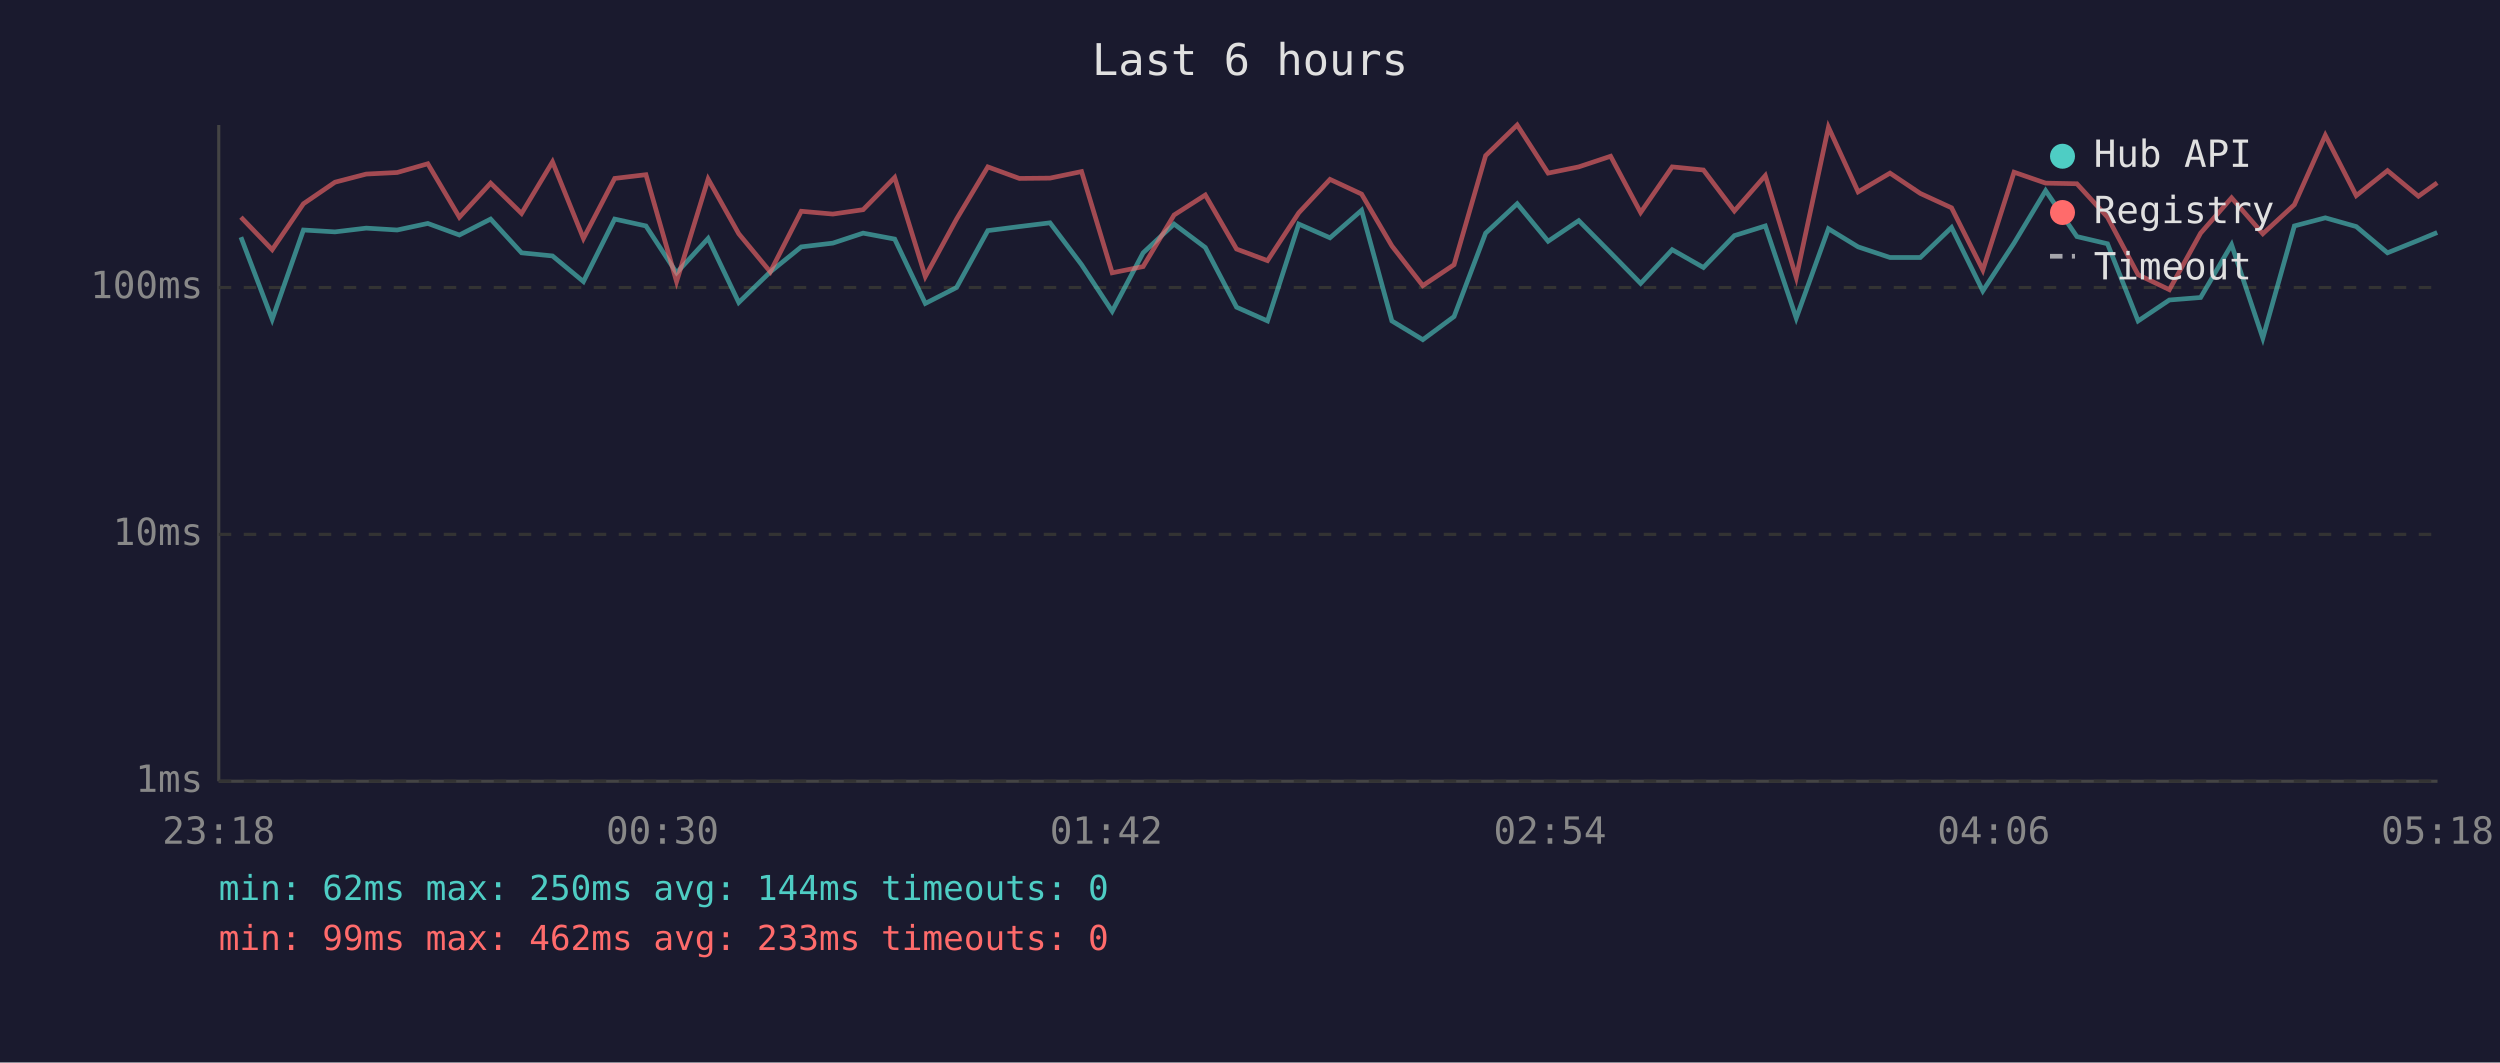
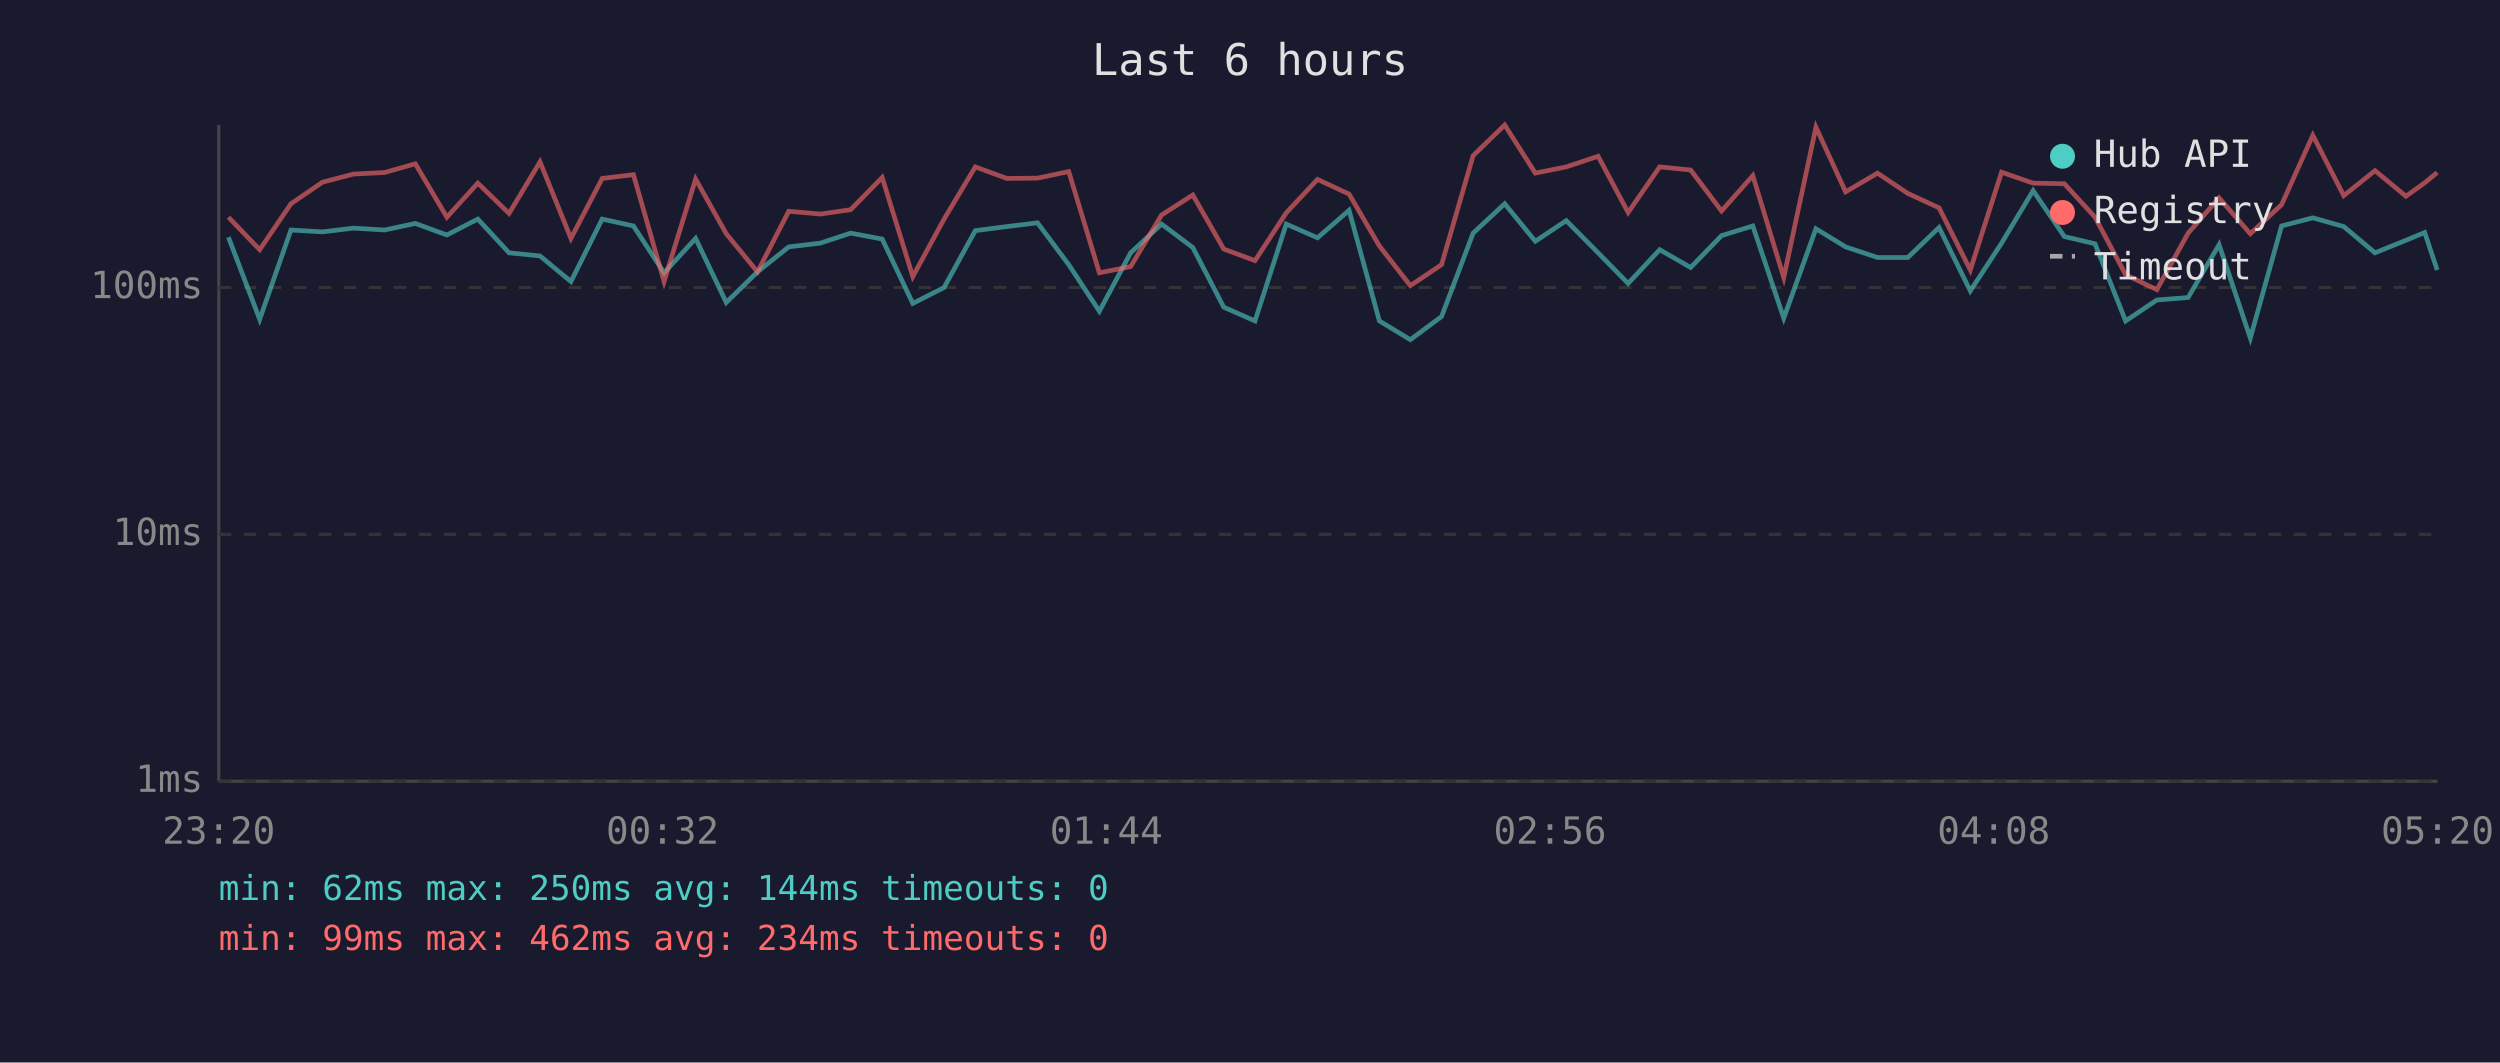
<svg xmlns="http://www.w3.org/2000/svg" viewBox="0 0 800 340" font-family="monospace" font-size="12">
  <rect width="800" height="340" fill="#1a1a2e" />
  <text x="400" y="24" fill="#e0e0e0" font-size="14" text-anchor="middle">Last 6 hours</text>
  <line x1="70" y1="40" x2="70" y2="250" stroke="#444" stroke-width="1" />
  <line x1="70" y1="250" x2="780" y2="250" stroke="#444" stroke-width="1" />
  <line x1="70" y1="250" x2="780" y2="250" stroke="#333" stroke-width="1" stroke-dasharray="4" />
  <text x="65" y="250" fill="#888" text-anchor="end" dominant-baseline="middle">1ms</text>
  <line x1="70" y1="171" x2="780" y2="171" stroke="#333" stroke-width="1" stroke-dasharray="4" />
  <text x="65" y="171" fill="#888" text-anchor="end" dominant-baseline="middle">10ms</text>
  <line x1="70" y1="92" x2="780" y2="92" stroke="#333" stroke-width="1" stroke-dasharray="4" />
  <text x="65" y="92" fill="#888" text-anchor="end" dominant-baseline="middle">100ms</text>
-   <text x="70" y="270" fill="#888" text-anchor="middle">23:18</text>
-   <text x="212" y="270" fill="#888" text-anchor="middle">00:30</text>
-   <text x="354" y="270" fill="#888" text-anchor="middle">01:42</text>
-   <text x="496" y="270" fill="#888" text-anchor="middle">02:54</text>
-   <text x="638" y="270" fill="#888" text-anchor="middle">04:06</text>
-   <text x="780" y="270" fill="#888" text-anchor="middle">05:18</text>
-   <polyline points="77.1,75.9 87.1,102.2 97.1,73.6 107.2,74.2 117.2,73.0 127.1,73.6 136.9,71.5 147.0,75.2 157.0,70.1 166.9,80.9 176.8,81.9 186.7,90.1 196.7,70.1 206.7,72.3 216.5,87.3 226.6,76.3 236.4,96.8 246.5,87.0 256.4,79.0 266.5,77.8 276.2,74.6 286.3,76.5 296.1,97.1 306.1,92.0 316.1,73.8 326.2,72.5 336.0,71.3 346.1,84.7 355.9,99.6 365.8,80.9 375.7,71.7 385.7,79.2 395.7,98.3 405.6,102.7 415.6,71.7 425.6,76.1 435.7,67.3 445.4,102.7 455.3,108.7 465.3,101.3 475.4,74.6 485.5,65.2 495.4,77.2 505.2,70.6 515.4,80.9 525.0,90.7 535.1,79.9 545.1,85.6 555.0,75.4 564.9,72.3 574.8,101.8 585.1,73.2 594.6,79.0 604.8,82.4 614.5,82.4 624.5,72.8 634.5,93.1 644.5,77.8 654.6,61.0 664.6,75.7 674.4,78.0 684.2,102.7 694.2,96.0 704.2,95.2 714.1,78.3 724.1,108.2 734.2,72.3 744.1,69.7 754.0,72.5 764.0,80.9 773.9,76.9 779.9,74.4" fill="none" stroke="#4ecdc4" stroke-width="1.5" opacity="0.6" />
-   <polyline points="77.1,69.5 87.1,79.9 97.1,65.2 107.2,58.3 117.2,55.7 127.1,55.2 136.9,52.4 147.0,69.5 157.0,58.6 166.9,68.3 176.8,51.8 186.7,76.3 196.7,57.1 206.7,55.9 216.5,90.1 226.6,57.3 236.4,74.8 246.5,87.0 256.4,67.6 266.5,68.5 276.2,67.1 286.3,56.8 296.1,88.5 306.1,70.1 316.1,53.4 326.2,57.1 336.0,57.0 346.1,54.9 355.9,87.3 365.8,85.3 375.7,68.8 385.7,62.4 395.7,79.7 405.6,83.4 415.6,68.1 425.6,57.4 435.7,62.1 445.4,78.7 455.3,91.4 465.3,84.7 475.4,49.8 485.5,40.0 495.4,55.4 505.2,53.4 515.4,50.0 525.0,68.0 535.1,53.4 545.1,54.4 555.0,67.5 564.9,56.2 574.8,88.8 585.1,40.7 594.6,61.4 604.8,55.4 614.5,61.9 624.5,66.5 634.5,86.4 644.5,55.1 654.6,58.6 664.6,58.8 674.4,69.5 684.2,87.9 694.2,92.7 704.2,74.6 714.1,63.3 724.1,74.8 734.2,65.5 744.1,43.3 754.0,62.6 764.0,54.6 773.9,62.8 779.9,58.5" fill="none" stroke="#ff6b6b" stroke-width="1.5" opacity="0.6" />
+   <text x="70" y="270" fill="#888" text-anchor="middle">23:20</text>
+   <text x="212" y="270" fill="#888" text-anchor="middle">00:32</text>
+   <text x="354" y="270" fill="#888" text-anchor="middle">01:44</text>
+   <text x="496" y="270" fill="#888" text-anchor="middle">02:56</text>
+   <text x="638" y="270" fill="#888" text-anchor="middle">04:08</text>
+   <text x="780" y="270" fill="#888" text-anchor="middle">05:20</text>
+   <polyline points="73.1,75.9 83.1,102.2 93.1,73.6 103.2,74.2 113.1,73.0 123.1,73.6 132.9,71.5 143.0,75.2 152.9,70.1 162.9,80.9 172.8,81.9 182.7,90.1 192.7,70.1 202.7,72.3 212.5,87.3 222.6,76.3 232.4,96.8 242.4,87.0 252.4,79.0 262.5,77.8 272.2,74.6 282.3,76.5 292.1,97.1 302.1,92.0 312.1,73.8 322.2,72.5 332.0,71.3 342.0,84.7 351.8,99.6 361.8,80.9 371.7,71.7 381.7,79.2 391.6,98.3 401.6,102.7 411.6,71.7 421.6,76.1 431.7,67.3 441.4,102.7 451.3,108.7 461.3,101.3 471.4,74.6 481.5,65.2 491.3,77.2 501.2,70.6 511.4,80.9 521.0,90.7 531.1,79.9 541.0,85.6 550.9,75.4 560.9,72.3 570.8,101.8 581.1,73.2 590.6,79.0 600.8,82.4 610.5,82.4 620.5,72.8 630.5,93.1 640.5,77.8 650.6,61.0 660.6,75.7 670.4,78.0 680.2,102.7 690.2,96.0 700.2,95.2 710.1,78.3 720.1,108.2 730.1,72.3 740.1,69.7 750.0,72.5 760.0,80.9 769.9,76.9 775.9,74.4 779.9,86.4" fill="none" stroke="#4ecdc4" stroke-width="1.5" opacity="0.6" />
+   <polyline points="73.1,69.5 83.1,79.9 93.1,65.2 103.2,58.3 113.1,55.7 123.1,55.2 132.9,52.4 143.0,69.5 152.9,58.6 162.9,68.3 172.8,51.8 182.7,76.3 192.7,57.1 202.7,55.9 212.5,90.1 222.6,57.3 232.4,74.8 242.4,87.0 252.4,67.6 262.5,68.5 272.2,67.1 282.3,56.8 292.1,88.5 302.1,70.1 312.1,53.4 322.2,57.1 332.0,57.0 342.0,54.9 351.8,87.3 361.8,85.3 371.7,68.8 381.7,62.4 391.6,79.7 401.6,83.4 411.6,68.1 421.6,57.4 431.7,62.1 441.4,78.7 451.3,91.4 461.3,84.7 471.4,49.8 481.5,40.0 491.3,55.4 501.2,53.4 511.4,50.0 521.0,68.0 531.1,53.4 541.0,54.4 550.9,67.5 560.9,56.2 570.8,88.8 581.1,40.7 590.6,61.4 600.8,55.4 610.5,61.9 620.5,66.5 630.5,86.4 640.5,55.1 650.6,58.6 660.6,58.8 670.4,69.5 680.2,87.9 690.2,92.7 700.2,74.6 710.1,63.3 720.1,74.8 730.1,65.5 740.1,43.3 750.0,62.6 760.0,54.6 769.9,62.8 775.9,58.5 779.9,55.2" fill="none" stroke="#ff6b6b" stroke-width="1.5" opacity="0.6" />
  <circle cx="660" cy="50" r="4" fill="#4ecdc4" />
  <text x="670" y="50" fill="#e0e0e0" dominant-baseline="middle">Hub API</text>
  <circle cx="660" cy="68" r="4" fill="#ff6b6b" />
  <text x="670" y="68" fill="#e0e0e0" dominant-baseline="middle">Registry</text>
  <line x1="656" y1="82" x2="664" y2="82" stroke="#e0e0e0" stroke-width="1.5" stroke-dasharray="4,3" opacity="0.7" />
  <text x="670" y="86" fill="#e0e0e0" dominant-baseline="middle">Timeout</text>
  <text x="70" y="288" fill="#4ecdc4" font-size="11">min: 62ms  max: 250ms  avg: 144ms  timeouts: 0</text>
-   <text x="70" y="304" fill="#ff6b6b" font-size="11">min: 99ms  max: 462ms  avg: 233ms  timeouts: 0</text>
+   <text x="70" y="304" fill="#ff6b6b" font-size="11">min: 99ms  max: 462ms  avg: 234ms  timeouts: 0</text>
</svg>
